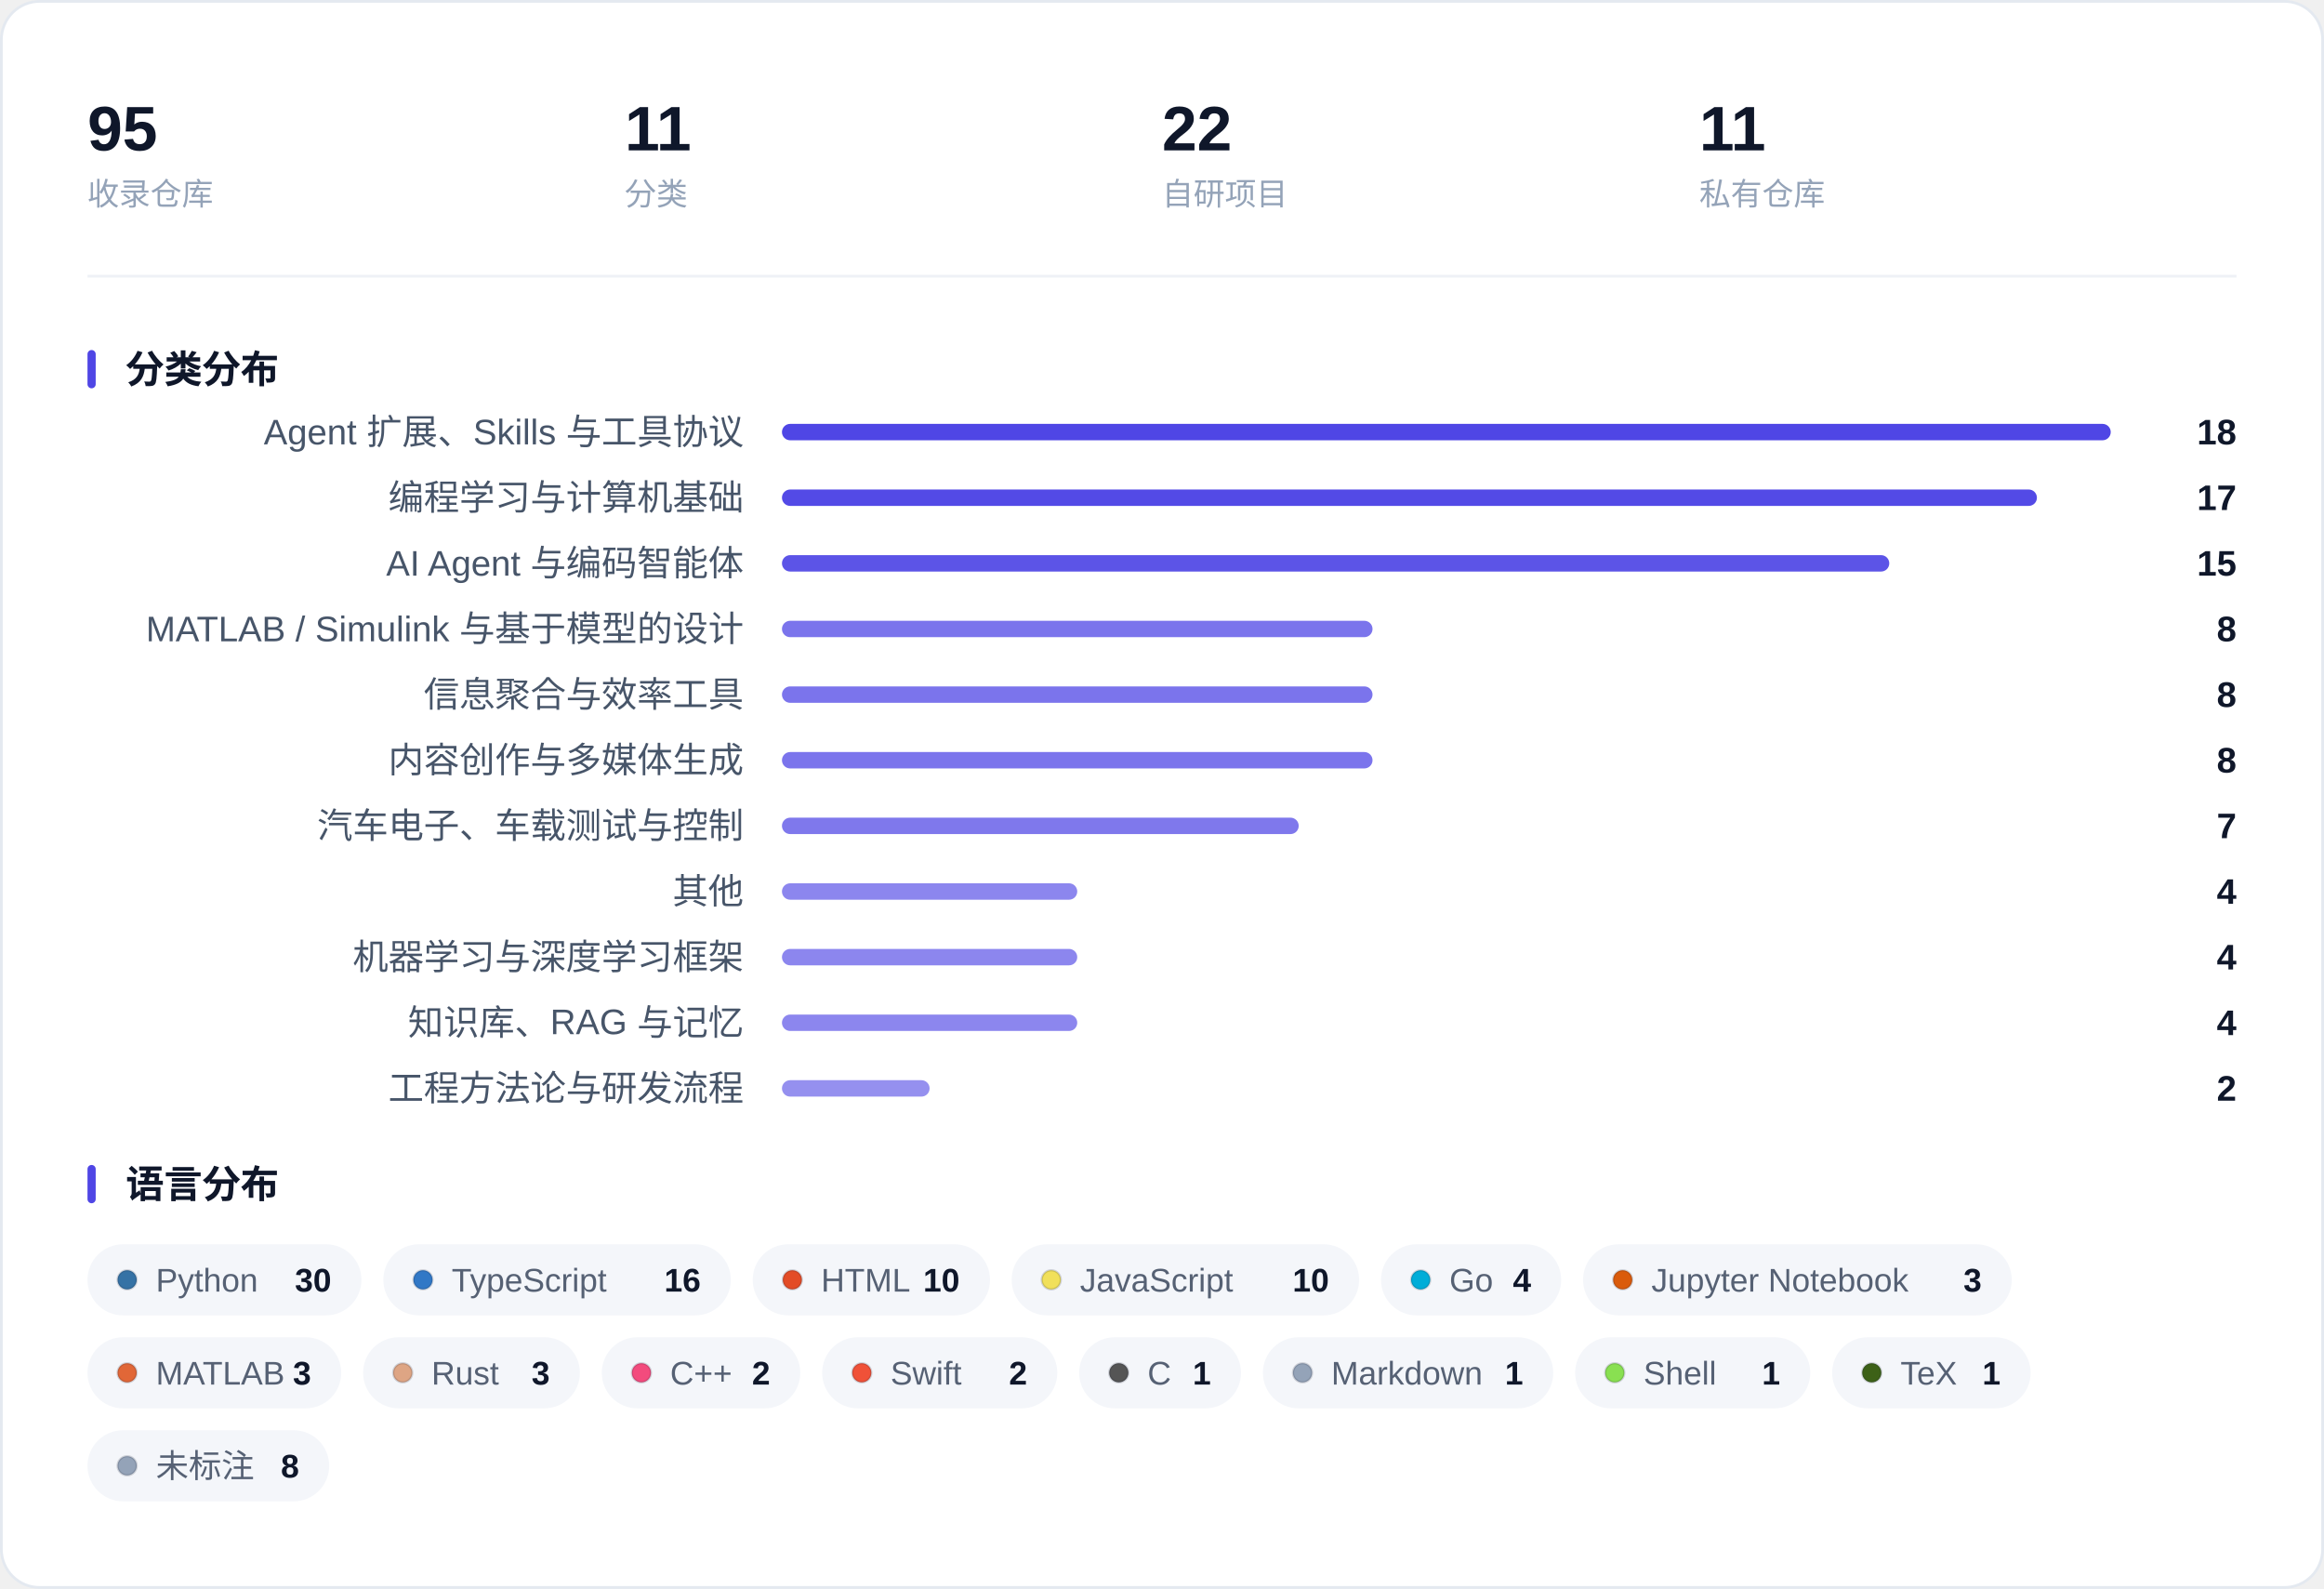
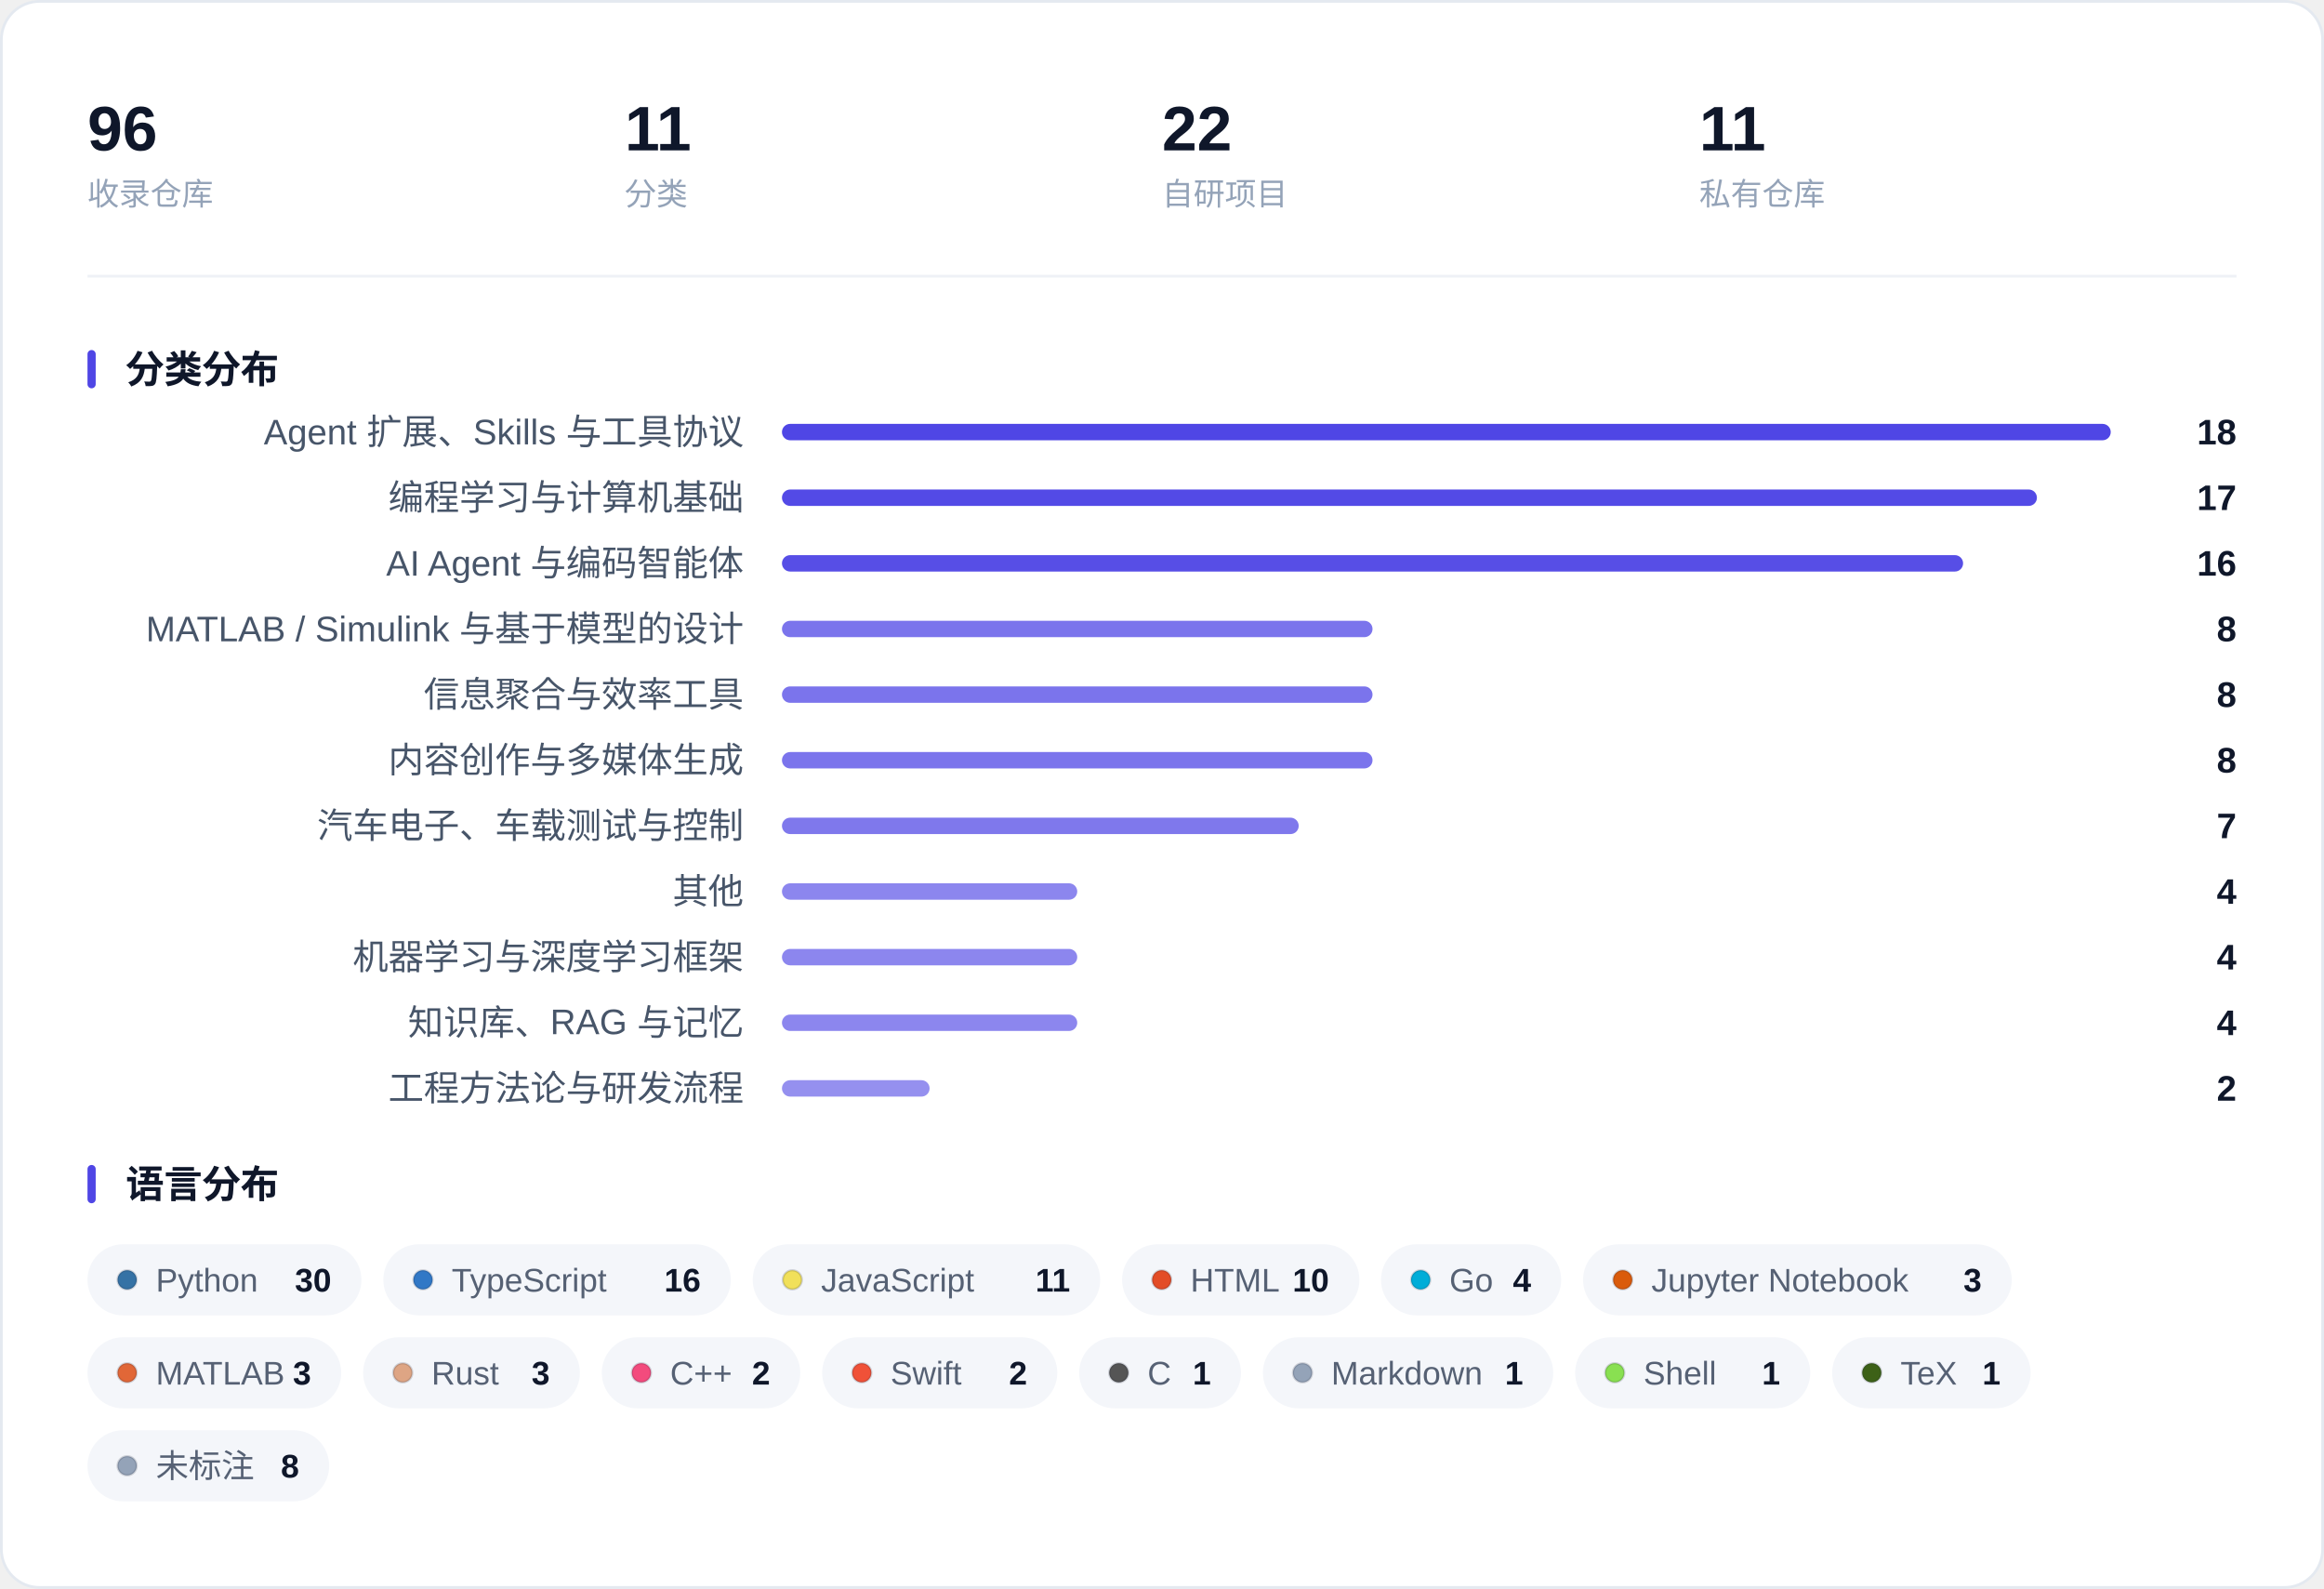
<svg xmlns="http://www.w3.org/2000/svg" width="850" height="581" viewBox="0 0 850 581" role="img" aria-label="收藏概览：指标、分类分布与语言分布">
  <rect x="0.5" y="0.5" width="849" height="580" rx="14" fill="#FFFFFF" stroke="#E4E9F0" />
-   <text x="32.0" y="55.0" font-family="-apple-system, BlinkMacSystemFont, 'Segoe UI', 'PingFang SC', 'Hiragino Sans GB', 'Microsoft YaHei', 'Helvetica Neue', Arial, sans-serif" font-size="23" fill="#0F172A" font-weight="600">95</text>
+   <text x="32.0" y="55.0" font-family="-apple-system, BlinkMacSystemFont, 'Segoe UI', 'PingFang SC', 'Hiragino Sans GB', 'Microsoft YaHei', 'Helvetica Neue', Arial, sans-serif" font-size="23" fill="#0F172A" font-weight="600">96</text>
  <text x="32.0" y="75.0" font-family="-apple-system, BlinkMacSystemFont, 'Segoe UI', 'PingFang SC', 'Hiragino Sans GB', 'Microsoft YaHei', 'Helvetica Neue', Arial, sans-serif" font-size="11.5" fill="#94A3B8">收录仓库</text>
  <text x="228.5" y="55.0" font-family="-apple-system, BlinkMacSystemFont, 'Segoe UI', 'PingFang SC', 'Hiragino Sans GB', 'Microsoft YaHei', 'Helvetica Neue', Arial, sans-serif" font-size="23" fill="#0F172A" font-weight="600">11</text>
  <text x="228.5" y="75.0" font-family="-apple-system, BlinkMacSystemFont, 'Segoe UI', 'PingFang SC', 'Hiragino Sans GB', 'Microsoft YaHei', 'Helvetica Neue', Arial, sans-serif" font-size="11.5" fill="#94A3B8">分类</text>
  <text x="425.0" y="55.0" font-family="-apple-system, BlinkMacSystemFont, 'Segoe UI', 'PingFang SC', 'Hiragino Sans GB', 'Microsoft YaHei', 'Helvetica Neue', Arial, sans-serif" font-size="23" fill="#0F172A" font-weight="600">22</text>
  <text x="425.0" y="75.0" font-family="-apple-system, BlinkMacSystemFont, 'Segoe UI', 'PingFang SC', 'Hiragino Sans GB', 'Microsoft YaHei', 'Helvetica Neue', Arial, sans-serif" font-size="11.5" fill="#94A3B8">自研项目</text>
  <text x="621.5" y="55.0" font-family="-apple-system, BlinkMacSystemFont, 'Segoe UI', 'PingFang SC', 'Hiragino Sans GB', 'Microsoft YaHei', 'Helvetica Neue', Arial, sans-serif" font-size="23" fill="#0F172A" font-weight="600">11</text>
  <text x="621.5" y="75.0" font-family="-apple-system, BlinkMacSystemFont, 'Segoe UI', 'PingFang SC', 'Hiragino Sans GB', 'Microsoft YaHei', 'Helvetica Neue', Arial, sans-serif" font-size="11.5" fill="#94A3B8">私有仓库</text>
  <line x1="32" y1="101.0" x2="818" y2="101.0" stroke="#EEF1F6" />
  <rect x="32" y="128.0" width="3" height="14" rx="1.5" fill="#4F46E5" />
  <text x="46.0" y="140.0" font-family="-apple-system, BlinkMacSystemFont, 'Segoe UI', 'PingFang SC', 'Hiragino Sans GB', 'Microsoft YaHei', 'Helvetica Neue', Arial, sans-serif" font-size="14" fill="#0F172A" font-weight="600">分类分布</text>
  <text x="272.0" y="162.5" font-family="-apple-system, BlinkMacSystemFont, 'Segoe UI', 'PingFang SC', 'Hiragino Sans GB', 'Microsoft YaHei', 'Helvetica Neue', Arial, sans-serif" font-size="13" fill="#475569" text-anchor="end">Agent 扩展、Skills 与工具协议</text>
  <rect x="286.0" y="155.0" width="486.0" height="6" rx="3.0" fill="#4F46E5" fill-opacity="1.000" />
  <text x="818.0" y="162.5" font-family="-apple-system, BlinkMacSystemFont, 'Segoe UI', 'PingFang SC', 'Hiragino Sans GB', 'Microsoft YaHei', 'Helvetica Neue', Arial, sans-serif" font-size="13" fill="#0F172A" font-weight="600" text-anchor="end">18</text>
  <text x="272.0" y="186.5" font-family="-apple-system, BlinkMacSystemFont, 'Segoe UI', 'PingFang SC', 'Hiragino Sans GB', 'Microsoft YaHei', 'Helvetica Neue', Arial, sans-serif" font-size="13" fill="#475569" text-anchor="end">编程学习与计算机基础</text>
  <rect x="286.0" y="179.0" width="459.0" height="6" rx="3.0" fill="#4F46E5" fill-opacity="0.975" />
  <text x="818.0" y="186.5" font-family="-apple-system, BlinkMacSystemFont, 'Segoe UI', 'PingFang SC', 'Hiragino Sans GB', 'Microsoft YaHei', 'Helvetica Neue', Arial, sans-serif" font-size="13" fill="#0F172A" font-weight="600" text-anchor="end">17</text>
  <text x="272.0" y="210.5" font-family="-apple-system, BlinkMacSystemFont, 'Segoe UI', 'PingFang SC', 'Hiragino Sans GB', 'Microsoft YaHei', 'Helvetica Neue', Arial, sans-serif" font-size="13" fill="#475569" text-anchor="end">AI Agent 与编码智能体</text>
-   <rect x="286.0" y="203.0" width="405.0" height="6" rx="3.0" fill="#4F46E5" fill-opacity="0.925" />
-   <text x="818.0" y="210.5" font-family="-apple-system, BlinkMacSystemFont, 'Segoe UI', 'PingFang SC', 'Hiragino Sans GB', 'Microsoft YaHei', 'Helvetica Neue', Arial, sans-serif" font-size="13" fill="#0F172A" font-weight="600" text-anchor="end">15</text>
+   <rect x="286.0" y="203.0" width="432.0" height="6" rx="3.0" fill="#4F46E5" fill-opacity="0.950" />
+   <text x="818.0" y="210.5" font-family="-apple-system, BlinkMacSystemFont, 'Segoe UI', 'PingFang SC', 'Hiragino Sans GB', 'Microsoft YaHei', 'Helvetica Neue', Arial, sans-serif" font-size="13" fill="#0F172A" font-weight="600" text-anchor="end">16</text>
  <text x="272.0" y="234.5" font-family="-apple-system, BlinkMacSystemFont, 'Segoe UI', 'PingFang SC', 'Hiragino Sans GB', 'Microsoft YaHei', 'Helvetica Neue', Arial, sans-serif" font-size="13" fill="#475569" text-anchor="end">MATLAB / Simulink 与基于模型的设计</text>
  <rect x="286.0" y="227.0" width="216.0" height="6" rx="3.0" fill="#4F46E5" fill-opacity="0.750" />
  <text x="818.0" y="234.5" font-family="-apple-system, BlinkMacSystemFont, 'Segoe UI', 'PingFang SC', 'Hiragino Sans GB', 'Microsoft YaHei', 'Helvetica Neue', Arial, sans-serif" font-size="13" fill="#0F172A" font-weight="600" text-anchor="end">8</text>
  <text x="272.0" y="258.5" font-family="-apple-system, BlinkMacSystemFont, 'Segoe UI', 'PingFang SC', 'Hiragino Sans GB', 'Microsoft YaHei', 'Helvetica Neue', Arial, sans-serif" font-size="13" fill="#475569" text-anchor="end">信息聚合与效率工具</text>
  <rect x="286.0" y="251.0" width="216.0" height="6" rx="3.0" fill="#4F46E5" fill-opacity="0.750" />
  <text x="818.0" y="258.5" font-family="-apple-system, BlinkMacSystemFont, 'Segoe UI', 'PingFang SC', 'Hiragino Sans GB', 'Microsoft YaHei', 'Helvetica Neue', Arial, sans-serif" font-size="13" fill="#0F172A" font-weight="600" text-anchor="end">8</text>
  <text x="272.0" y="282.5" font-family="-apple-system, BlinkMacSystemFont, 'Segoe UI', 'PingFang SC', 'Hiragino Sans GB', 'Microsoft YaHei', 'Helvetica Neue', Arial, sans-serif" font-size="13" fill="#475569" text-anchor="end">内容创作与多媒体生成</text>
  <rect x="286.0" y="275.0" width="216.0" height="6" rx="3.0" fill="#4F46E5" fill-opacity="0.750" />
  <text x="818.0" y="282.5" font-family="-apple-system, BlinkMacSystemFont, 'Segoe UI', 'PingFang SC', 'Hiragino Sans GB', 'Microsoft YaHei', 'Helvetica Neue', Arial, sans-serif" font-size="13" fill="#0F172A" font-weight="600" text-anchor="end">8</text>
  <text x="272.0" y="306.5" font-family="-apple-system, BlinkMacSystemFont, 'Segoe UI', 'PingFang SC', 'Hiragino Sans GB', 'Microsoft YaHei', 'Helvetica Neue', Arial, sans-serif" font-size="13" fill="#475569" text-anchor="end">汽车电子、车载测试与控制</text>
  <rect x="286.0" y="299.0" width="189.0" height="6" rx="3.0" fill="#4F46E5" fill-opacity="0.725" />
  <text x="818.0" y="306.5" font-family="-apple-system, BlinkMacSystemFont, 'Segoe UI', 'PingFang SC', 'Hiragino Sans GB', 'Microsoft YaHei', 'Helvetica Neue', Arial, sans-serif" font-size="13" fill="#0F172A" font-weight="600" text-anchor="end">7</text>
  <text x="272.0" y="330.5" font-family="-apple-system, BlinkMacSystemFont, 'Segoe UI', 'PingFang SC', 'Hiragino Sans GB', 'Microsoft YaHei', 'Helvetica Neue', Arial, sans-serif" font-size="13" fill="#475569" text-anchor="end">其他</text>
  <rect x="286.0" y="323.0" width="108.0" height="6" rx="3.0" fill="#4F46E5" fill-opacity="0.650" />
  <text x="818.0" y="330.5" font-family="-apple-system, BlinkMacSystemFont, 'Segoe UI', 'PingFang SC', 'Hiragino Sans GB', 'Microsoft YaHei', 'Helvetica Neue', Arial, sans-serif" font-size="13" fill="#0F172A" font-weight="600" text-anchor="end">4</text>
  <text x="272.0" y="354.5" font-family="-apple-system, BlinkMacSystemFont, 'Segoe UI', 'PingFang SC', 'Hiragino Sans GB', 'Microsoft YaHei', 'Helvetica Neue', Arial, sans-serif" font-size="13" fill="#475569" text-anchor="end">机器学习与深度学习框架</text>
  <rect x="286.0" y="347.0" width="108.0" height="6" rx="3.0" fill="#4F46E5" fill-opacity="0.650" />
  <text x="818.0" y="354.5" font-family="-apple-system, BlinkMacSystemFont, 'Segoe UI', 'PingFang SC', 'Hiragino Sans GB', 'Microsoft YaHei', 'Helvetica Neue', Arial, sans-serif" font-size="13" fill="#0F172A" font-weight="600" text-anchor="end">4</text>
  <text x="272.0" y="378.5" font-family="-apple-system, BlinkMacSystemFont, 'Segoe UI', 'PingFang SC', 'Hiragino Sans GB', 'Microsoft YaHei', 'Helvetica Neue', Arial, sans-serif" font-size="13" fill="#475569" text-anchor="end">知识库、RAG 与记忆</text>
  <rect x="286.0" y="371.0" width="108.0" height="6" rx="3.0" fill="#4F46E5" fill-opacity="0.650" />
  <text x="818.0" y="378.5" font-family="-apple-system, BlinkMacSystemFont, 'Segoe UI', 'PingFang SC', 'Hiragino Sans GB', 'Microsoft YaHei', 'Helvetica Neue', Arial, sans-serif" font-size="13" fill="#0F172A" font-weight="600" text-anchor="end">4</text>
  <text x="272.0" y="402.5" font-family="-apple-system, BlinkMacSystemFont, 'Segoe UI', 'PingFang SC', 'Hiragino Sans GB', 'Microsoft YaHei', 'Helvetica Neue', Arial, sans-serif" font-size="13" fill="#475569" text-anchor="end">工程方法论与研发流程</text>
  <rect x="286.0" y="395.0" width="54.0" height="6" rx="3.0" fill="#4F46E5" fill-opacity="0.600" />
  <text x="818.0" y="402.5" font-family="-apple-system, BlinkMacSystemFont, 'Segoe UI', 'PingFang SC', 'Hiragino Sans GB', 'Microsoft YaHei', 'Helvetica Neue', Arial, sans-serif" font-size="13" fill="#0F172A" font-weight="600" text-anchor="end">2</text>
  <rect x="32" y="426.0" width="3" height="14" rx="1.5" fill="#4F46E5" />
  <text x="46.0" y="438.0" font-family="-apple-system, BlinkMacSystemFont, 'Segoe UI', 'PingFang SC', 'Hiragino Sans GB', 'Microsoft YaHei', 'Helvetica Neue', Arial, sans-serif" font-size="14" fill="#0F172A" font-weight="600">语言分布</text>
  <rect x="32.0" y="455.0" width="100.2" height="26" rx="13.0" fill="#F4F6FA" />
  <circle cx="46.5" cy="468.0" r="3.5" fill="#3572A5" stroke="#0B1220" stroke-opacity="0.16" stroke-width="0.8" />
  <text x="57.0" y="472.3" font-family="-apple-system, BlinkMacSystemFont, 'Segoe UI', 'PingFang SC', 'Hiragino Sans GB', 'Microsoft YaHei', 'Helvetica Neue', Arial, sans-serif" font-size="12" fill="#566174">Python</text>
  <text x="121.2" y="472.3" font-family="-apple-system, BlinkMacSystemFont, 'Segoe UI', 'PingFang SC', 'Hiragino Sans GB', 'Microsoft YaHei', 'Helvetica Neue', Arial, sans-serif" font-size="12" fill="#0F172A" font-weight="600" text-anchor="end">30</text>
  <rect x="140.2" y="455.0" width="127.1" height="26" rx="13.0" fill="#F4F6FA" />
  <circle cx="154.7" cy="468.0" r="3.5" fill="#3178C6" stroke="#0B1220" stroke-opacity="0.16" stroke-width="0.8" />
  <text x="165.2" y="472.3" font-family="-apple-system, BlinkMacSystemFont, 'Segoe UI', 'PingFang SC', 'Hiragino Sans GB', 'Microsoft YaHei', 'Helvetica Neue', Arial, sans-serif" font-size="12" fill="#566174">TypeScript</text>
  <text x="256.3" y="472.3" font-family="-apple-system, BlinkMacSystemFont, 'Segoe UI', 'PingFang SC', 'Hiragino Sans GB', 'Microsoft YaHei', 'Helvetica Neue', Arial, sans-serif" font-size="12" fill="#0F172A" font-weight="600" text-anchor="end">16</text>
-   <rect x="275.3" y="455.0" width="86.8" height="26" rx="13.0" fill="#F4F6FA" />
-   <circle cx="289.8" cy="468.0" r="3.5" fill="#E34C26" stroke="#0B1220" stroke-opacity="0.16" stroke-width="0.8" />
-   <text x="300.3" y="472.3" font-family="-apple-system, BlinkMacSystemFont, 'Segoe UI', 'PingFang SC', 'Hiragino Sans GB', 'Microsoft YaHei', 'Helvetica Neue', Arial, sans-serif" font-size="12" fill="#566174">HTML</text>
-   <text x="351.0" y="472.3" font-family="-apple-system, BlinkMacSystemFont, 'Segoe UI', 'PingFang SC', 'Hiragino Sans GB', 'Microsoft YaHei', 'Helvetica Neue', Arial, sans-serif" font-size="12" fill="#0F172A" font-weight="600" text-anchor="end">10</text>
-   <rect x="370.0" y="455.0" width="127.1" height="26" rx="13.0" fill="#F4F6FA" />
-   <circle cx="384.5" cy="468.0" r="3.5" fill="#F1E05A" stroke="#0B1220" stroke-opacity="0.16" stroke-width="0.8" />
-   <text x="395.0" y="472.3" font-family="-apple-system, BlinkMacSystemFont, 'Segoe UI', 'PingFang SC', 'Hiragino Sans GB', 'Microsoft YaHei', 'Helvetica Neue', Arial, sans-serif" font-size="12" fill="#566174">JavaScript</text>
+   <rect x="275.3" y="455.0" width="127.1" height="26" rx="13.0" fill="#F4F6FA" />
+   <circle cx="289.8" cy="468.0" r="3.5" fill="#F1E05A" stroke="#0B1220" stroke-opacity="0.16" stroke-width="0.8" />
+   <text x="300.3" y="472.3" font-family="-apple-system, BlinkMacSystemFont, 'Segoe UI', 'PingFang SC', 'Hiragino Sans GB', 'Microsoft YaHei', 'Helvetica Neue', Arial, sans-serif" font-size="12" fill="#566174">JavaScript</text>
+   <text x="391.4" y="472.3" font-family="-apple-system, BlinkMacSystemFont, 'Segoe UI', 'PingFang SC', 'Hiragino Sans GB', 'Microsoft YaHei', 'Helvetica Neue', Arial, sans-serif" font-size="12" fill="#0F172A" font-weight="600" text-anchor="end">11</text>
+   <rect x="410.4" y="455.0" width="86.8" height="26" rx="13.0" fill="#F4F6FA" />
+   <circle cx="424.9" cy="468.0" r="3.5" fill="#E34C26" stroke="#0B1220" stroke-opacity="0.16" stroke-width="0.8" />
+   <text x="435.4" y="472.3" font-family="-apple-system, BlinkMacSystemFont, 'Segoe UI', 'PingFang SC', 'Hiragino Sans GB', 'Microsoft YaHei', 'Helvetica Neue', Arial, sans-serif" font-size="12" fill="#566174">HTML</text>
  <text x="486.1" y="472.3" font-family="-apple-system, BlinkMacSystemFont, 'Segoe UI', 'PingFang SC', 'Hiragino Sans GB', 'Microsoft YaHei', 'Helvetica Neue', Arial, sans-serif" font-size="12" fill="#0F172A" font-weight="600" text-anchor="end">10</text>
  <rect x="505.1" y="455.0" width="65.9" height="26" rx="13.0" fill="#F4F6FA" />
  <circle cx="519.6" cy="468.0" r="3.5" fill="#00ADD8" stroke="#0B1220" stroke-opacity="0.16" stroke-width="0.8" />
  <text x="530.1" y="472.3" font-family="-apple-system, BlinkMacSystemFont, 'Segoe UI', 'PingFang SC', 'Hiragino Sans GB', 'Microsoft YaHei', 'Helvetica Neue', Arial, sans-serif" font-size="12" fill="#566174">Go</text>
  <text x="560.0" y="472.3" font-family="-apple-system, BlinkMacSystemFont, 'Segoe UI', 'PingFang SC', 'Hiragino Sans GB', 'Microsoft YaHei', 'Helvetica Neue', Arial, sans-serif" font-size="12" fill="#0F172A" font-weight="600" text-anchor="end">4</text>
  <rect x="579.0" y="455.0" width="156.8" height="26" rx="13.0" fill="#F4F6FA" />
  <circle cx="593.5" cy="468.0" r="3.5" fill="#DA5B0B" stroke="#0B1220" stroke-opacity="0.16" stroke-width="0.8" />
  <text x="604.0" y="472.3" font-family="-apple-system, BlinkMacSystemFont, 'Segoe UI', 'PingFang SC', 'Hiragino Sans GB', 'Microsoft YaHei', 'Helvetica Neue', Arial, sans-serif" font-size="12" fill="#566174">Jupyter Notebook</text>
  <text x="724.8" y="472.3" font-family="-apple-system, BlinkMacSystemFont, 'Segoe UI', 'PingFang SC', 'Hiragino Sans GB', 'Microsoft YaHei', 'Helvetica Neue', Arial, sans-serif" font-size="12" fill="#0F172A" font-weight="600" text-anchor="end">3</text>
  <rect x="32.0" y="489.0" width="92.8" height="26" rx="13.0" fill="#F4F6FA" />
  <circle cx="46.5" cy="502.0" r="3.5" fill="#E16737" stroke="#0B1220" stroke-opacity="0.16" stroke-width="0.8" />
  <text x="57.0" y="506.3" font-family="-apple-system, BlinkMacSystemFont, 'Segoe UI', 'PingFang SC', 'Hiragino Sans GB', 'Microsoft YaHei', 'Helvetica Neue', Arial, sans-serif" font-size="12" fill="#566174">MATLAB</text>
  <text x="113.8" y="506.3" font-family="-apple-system, BlinkMacSystemFont, 'Segoe UI', 'PingFang SC', 'Hiragino Sans GB', 'Microsoft YaHei', 'Helvetica Neue', Arial, sans-serif" font-size="12" fill="#0F172A" font-weight="600" text-anchor="end">3</text>
  <rect x="132.8" y="489.0" width="79.3" height="26" rx="13.0" fill="#F4F6FA" />
  <circle cx="147.3" cy="502.0" r="3.5" fill="#DEA584" stroke="#0B1220" stroke-opacity="0.16" stroke-width="0.8" />
  <text x="157.8" y="506.3" font-family="-apple-system, BlinkMacSystemFont, 'Segoe UI', 'PingFang SC', 'Hiragino Sans GB', 'Microsoft YaHei', 'Helvetica Neue', Arial, sans-serif" font-size="12" fill="#566174">Rust</text>
  <text x="201.1" y="506.3" font-family="-apple-system, BlinkMacSystemFont, 'Segoe UI', 'PingFang SC', 'Hiragino Sans GB', 'Microsoft YaHei', 'Helvetica Neue', Arial, sans-serif" font-size="12" fill="#0F172A" font-weight="600" text-anchor="end">3</text>
  <rect x="220.1" y="489.0" width="72.6" height="26" rx="13.0" fill="#F4F6FA" />
  <circle cx="234.6" cy="502.0" r="3.5" fill="#F34B7D" stroke="#0B1220" stroke-opacity="0.16" stroke-width="0.8" />
  <text x="245.1" y="506.3" font-family="-apple-system, BlinkMacSystemFont, 'Segoe UI', 'PingFang SC', 'Hiragino Sans GB', 'Microsoft YaHei', 'Helvetica Neue', Arial, sans-serif" font-size="12" fill="#566174">C++</text>
  <text x="281.7" y="506.3" font-family="-apple-system, BlinkMacSystemFont, 'Segoe UI', 'PingFang SC', 'Hiragino Sans GB', 'Microsoft YaHei', 'Helvetica Neue', Arial, sans-serif" font-size="12" fill="#0F172A" font-weight="600" text-anchor="end">2</text>
  <rect x="300.7" y="489.0" width="86.0" height="26" rx="13.0" fill="#F4F6FA" />
  <circle cx="315.2" cy="502.0" r="3.5" fill="#F05138" stroke="#0B1220" stroke-opacity="0.16" stroke-width="0.8" />
  <text x="325.7" y="506.3" font-family="-apple-system, BlinkMacSystemFont, 'Segoe UI', 'PingFang SC', 'Hiragino Sans GB', 'Microsoft YaHei', 'Helvetica Neue', Arial, sans-serif" font-size="12" fill="#566174">Swift</text>
  <text x="375.7" y="506.3" font-family="-apple-system, BlinkMacSystemFont, 'Segoe UI', 'PingFang SC', 'Hiragino Sans GB', 'Microsoft YaHei', 'Helvetica Neue', Arial, sans-serif" font-size="12" fill="#0F172A" font-weight="600" text-anchor="end">2</text>
  <rect x="394.7" y="489.0" width="59.2" height="26" rx="13.0" fill="#F4F6FA" />
  <circle cx="409.2" cy="502.0" r="3.5" fill="#555555" stroke="#0B1220" stroke-opacity="0.16" stroke-width="0.8" />
  <text x="419.7" y="506.3" font-family="-apple-system, BlinkMacSystemFont, 'Segoe UI', 'PingFang SC', 'Hiragino Sans GB', 'Microsoft YaHei', 'Helvetica Neue', Arial, sans-serif" font-size="12" fill="#566174">C</text>
  <text x="442.9" y="506.3" font-family="-apple-system, BlinkMacSystemFont, 'Segoe UI', 'PingFang SC', 'Hiragino Sans GB', 'Microsoft YaHei', 'Helvetica Neue', Arial, sans-serif" font-size="12" fill="#0F172A" font-weight="600" text-anchor="end">1</text>
  <rect x="461.9" y="489.0" width="106.2" height="26" rx="13.0" fill="#F4F6FA" />
  <circle cx="476.4" cy="502.0" r="3.5" fill="#94A3B8" stroke="#0B1220" stroke-opacity="0.16" stroke-width="0.8" />
  <text x="486.9" y="506.3" font-family="-apple-system, BlinkMacSystemFont, 'Segoe UI', 'PingFang SC', 'Hiragino Sans GB', 'Microsoft YaHei', 'Helvetica Neue', Arial, sans-serif" font-size="12" fill="#566174">Markdown</text>
  <text x="557.1" y="506.3" font-family="-apple-system, BlinkMacSystemFont, 'Segoe UI', 'PingFang SC', 'Hiragino Sans GB', 'Microsoft YaHei', 'Helvetica Neue', Arial, sans-serif" font-size="12" fill="#0F172A" font-weight="600" text-anchor="end">1</text>
  <rect x="576.1" y="489.0" width="86.0" height="26" rx="13.0" fill="#F4F6FA" />
  <circle cx="590.6" cy="502.0" r="3.5" fill="#89E051" stroke="#0B1220" stroke-opacity="0.16" stroke-width="0.8" />
  <text x="601.1" y="506.3" font-family="-apple-system, BlinkMacSystemFont, 'Segoe UI', 'PingFang SC', 'Hiragino Sans GB', 'Microsoft YaHei', 'Helvetica Neue', Arial, sans-serif" font-size="12" fill="#566174">Shell</text>
  <text x="651.1" y="506.3" font-family="-apple-system, BlinkMacSystemFont, 'Segoe UI', 'PingFang SC', 'Hiragino Sans GB', 'Microsoft YaHei', 'Helvetica Neue', Arial, sans-serif" font-size="12" fill="#0F172A" font-weight="600" text-anchor="end">1</text>
  <rect x="670.1" y="489.0" width="72.6" height="26" rx="13.0" fill="#F4F6FA" />
  <circle cx="684.6" cy="502.0" r="3.5" fill="#3D6117" stroke="#0B1220" stroke-opacity="0.16" stroke-width="0.8" />
  <text x="695.1" y="506.3" font-family="-apple-system, BlinkMacSystemFont, 'Segoe UI', 'PingFang SC', 'Hiragino Sans GB', 'Microsoft YaHei', 'Helvetica Neue', Arial, sans-serif" font-size="12" fill="#566174">TeX</text>
  <text x="731.7" y="506.3" font-family="-apple-system, BlinkMacSystemFont, 'Segoe UI', 'PingFang SC', 'Hiragino Sans GB', 'Microsoft YaHei', 'Helvetica Neue', Arial, sans-serif" font-size="12" fill="#0F172A" font-weight="600" text-anchor="end">1</text>
  <rect x="32.0" y="523.0" width="88.4" height="26" rx="13.0" fill="#F4F6FA" />
  <circle cx="46.5" cy="536.0" r="3.5" fill="#94A3B8" stroke="#0B1220" stroke-opacity="0.16" stroke-width="0.8" />
  <text x="57.0" y="540.3" font-family="-apple-system, BlinkMacSystemFont, 'Segoe UI', 'PingFang SC', 'Hiragino Sans GB', 'Microsoft YaHei', 'Helvetica Neue', Arial, sans-serif" font-size="12" fill="#566174">未标注</text>
  <text x="109.4" y="540.3" font-family="-apple-system, BlinkMacSystemFont, 'Segoe UI', 'PingFang SC', 'Hiragino Sans GB', 'Microsoft YaHei', 'Helvetica Neue', Arial, sans-serif" font-size="12" fill="#0F172A" font-weight="600" text-anchor="end">8</text>
</svg>
